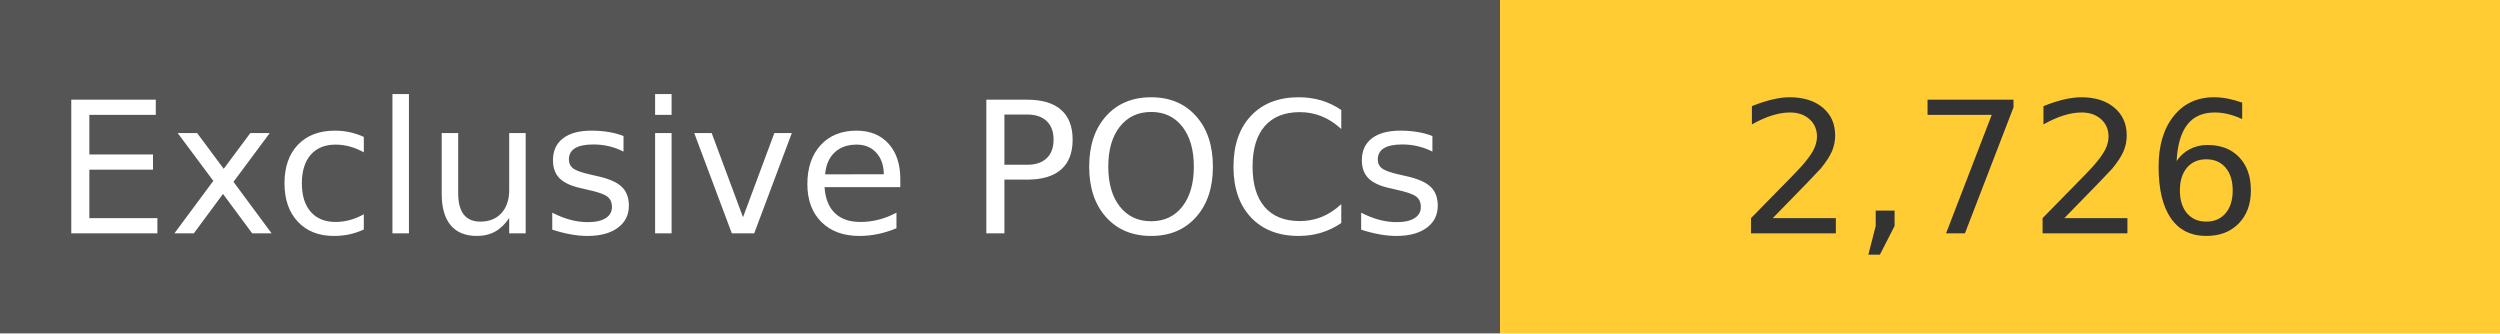
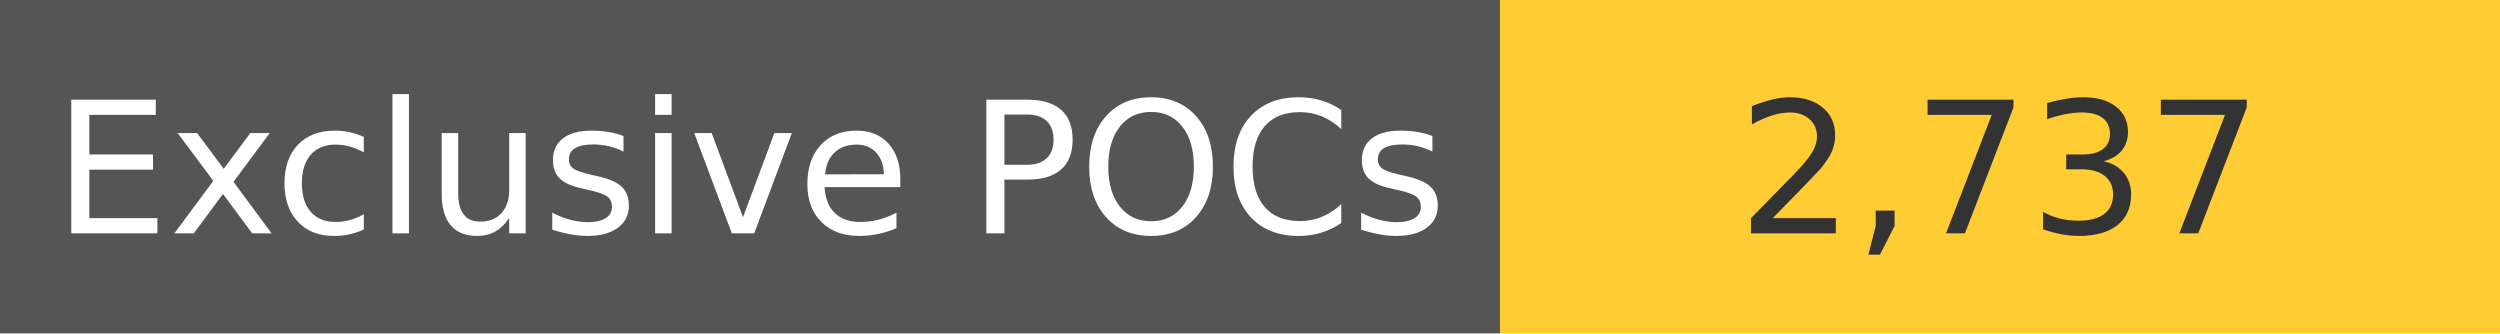
<svg xmlns="http://www.w3.org/2000/svg" width="150" height="20" role="img">
  <linearGradient id="s" x2="0" y2="100%">
    <stop offset="0" stop-color="#bbb" stop-opacity=".1" />
    <stop offset="1" stop-opacity=".1" />
  </linearGradient>
  <g>
    <rect width="90" height="20" fill="#555" />
    <rect x="90" width="267" height="20" fill="#ffcc33" />
  </g>
  <g fill="#fff" text-anchor="middle" font-family="Verdana,Geneva,DejaVu Sans,sans-serif" text-rendering="geometricPrecision" font-size="110">
    <text x="450" y="140" transform="scale(.1)" fill="#fff">
            Exclusive POCs
        </text>
    <text x="1200" y="140" transform="scale(.1)" fill="#333">
-             2,726
+             2,737
        </text>
  </g>
</svg>
